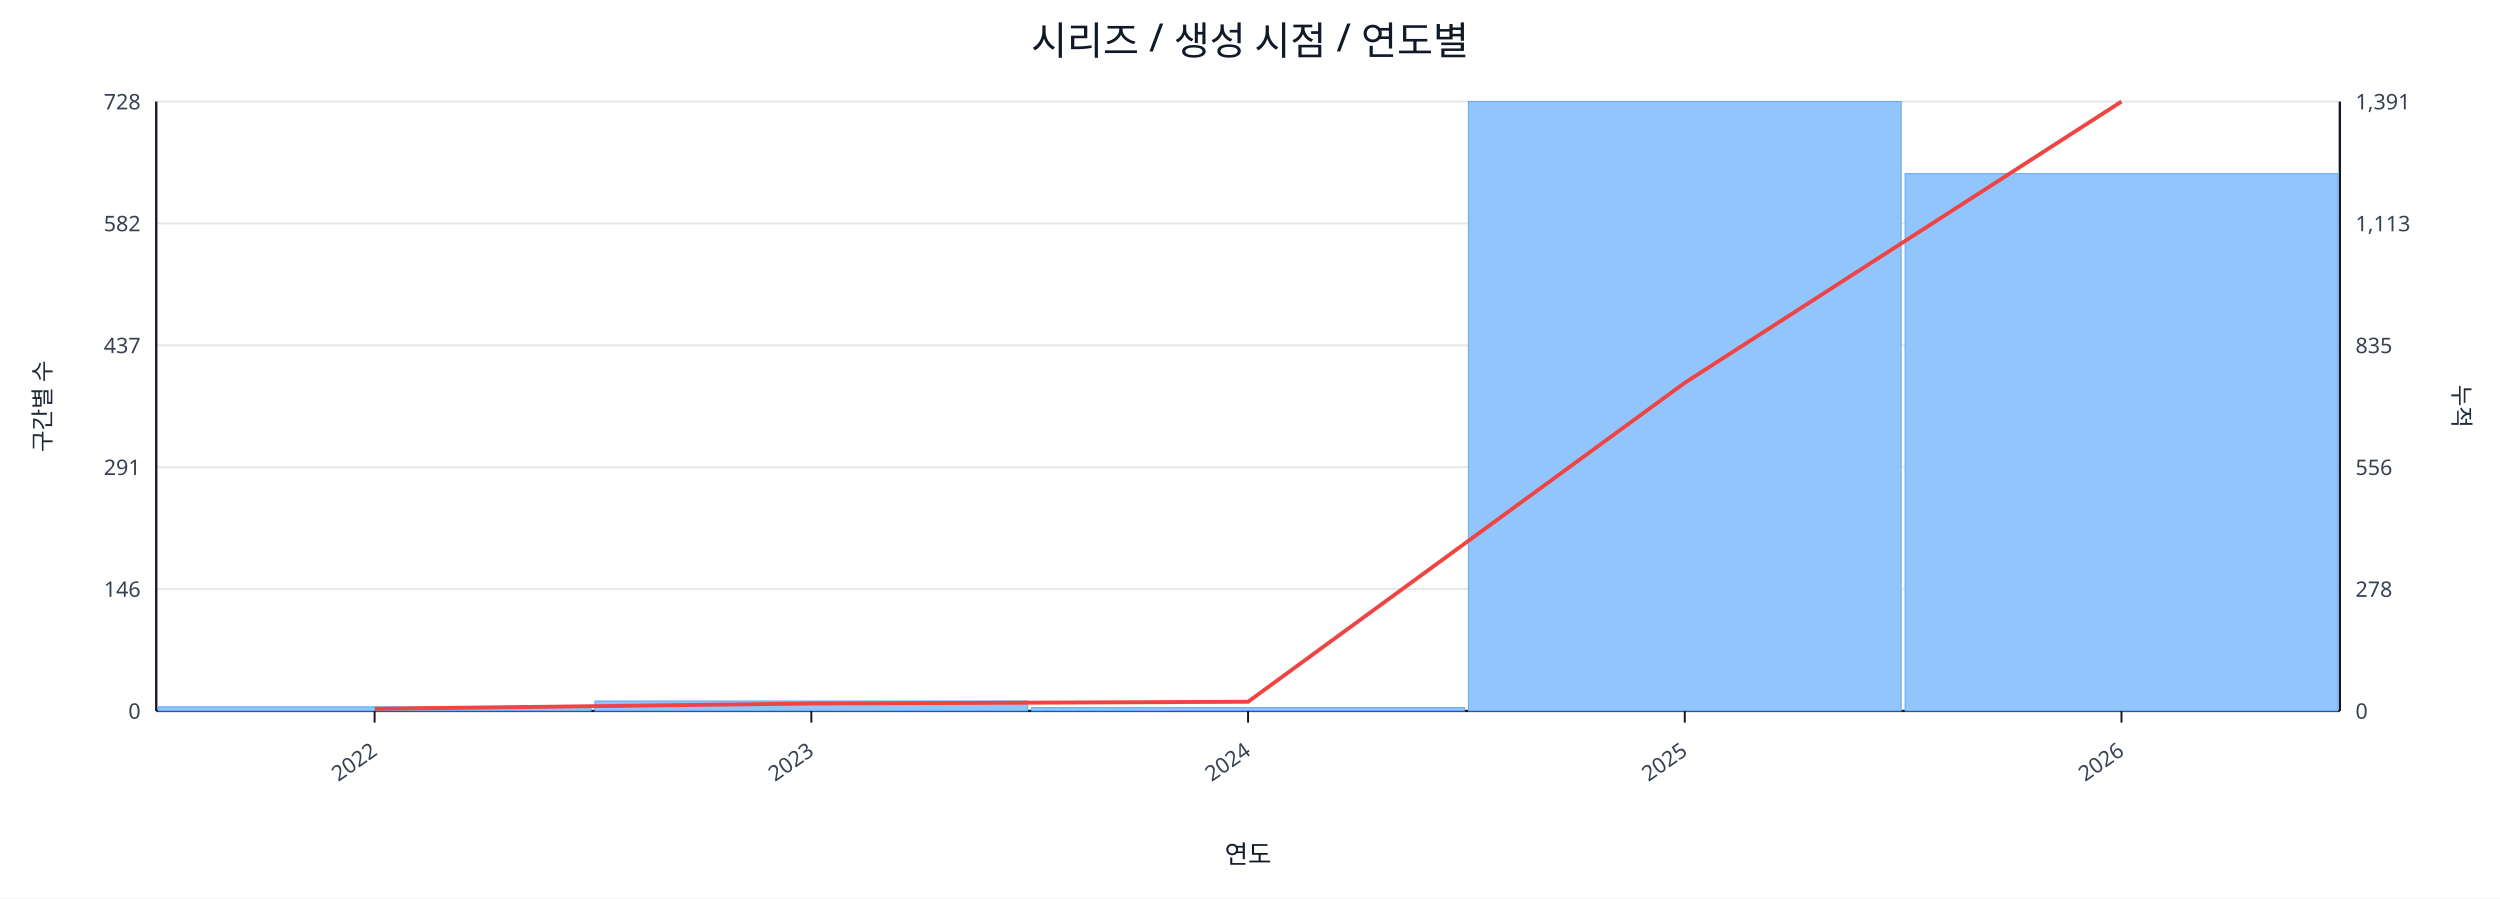
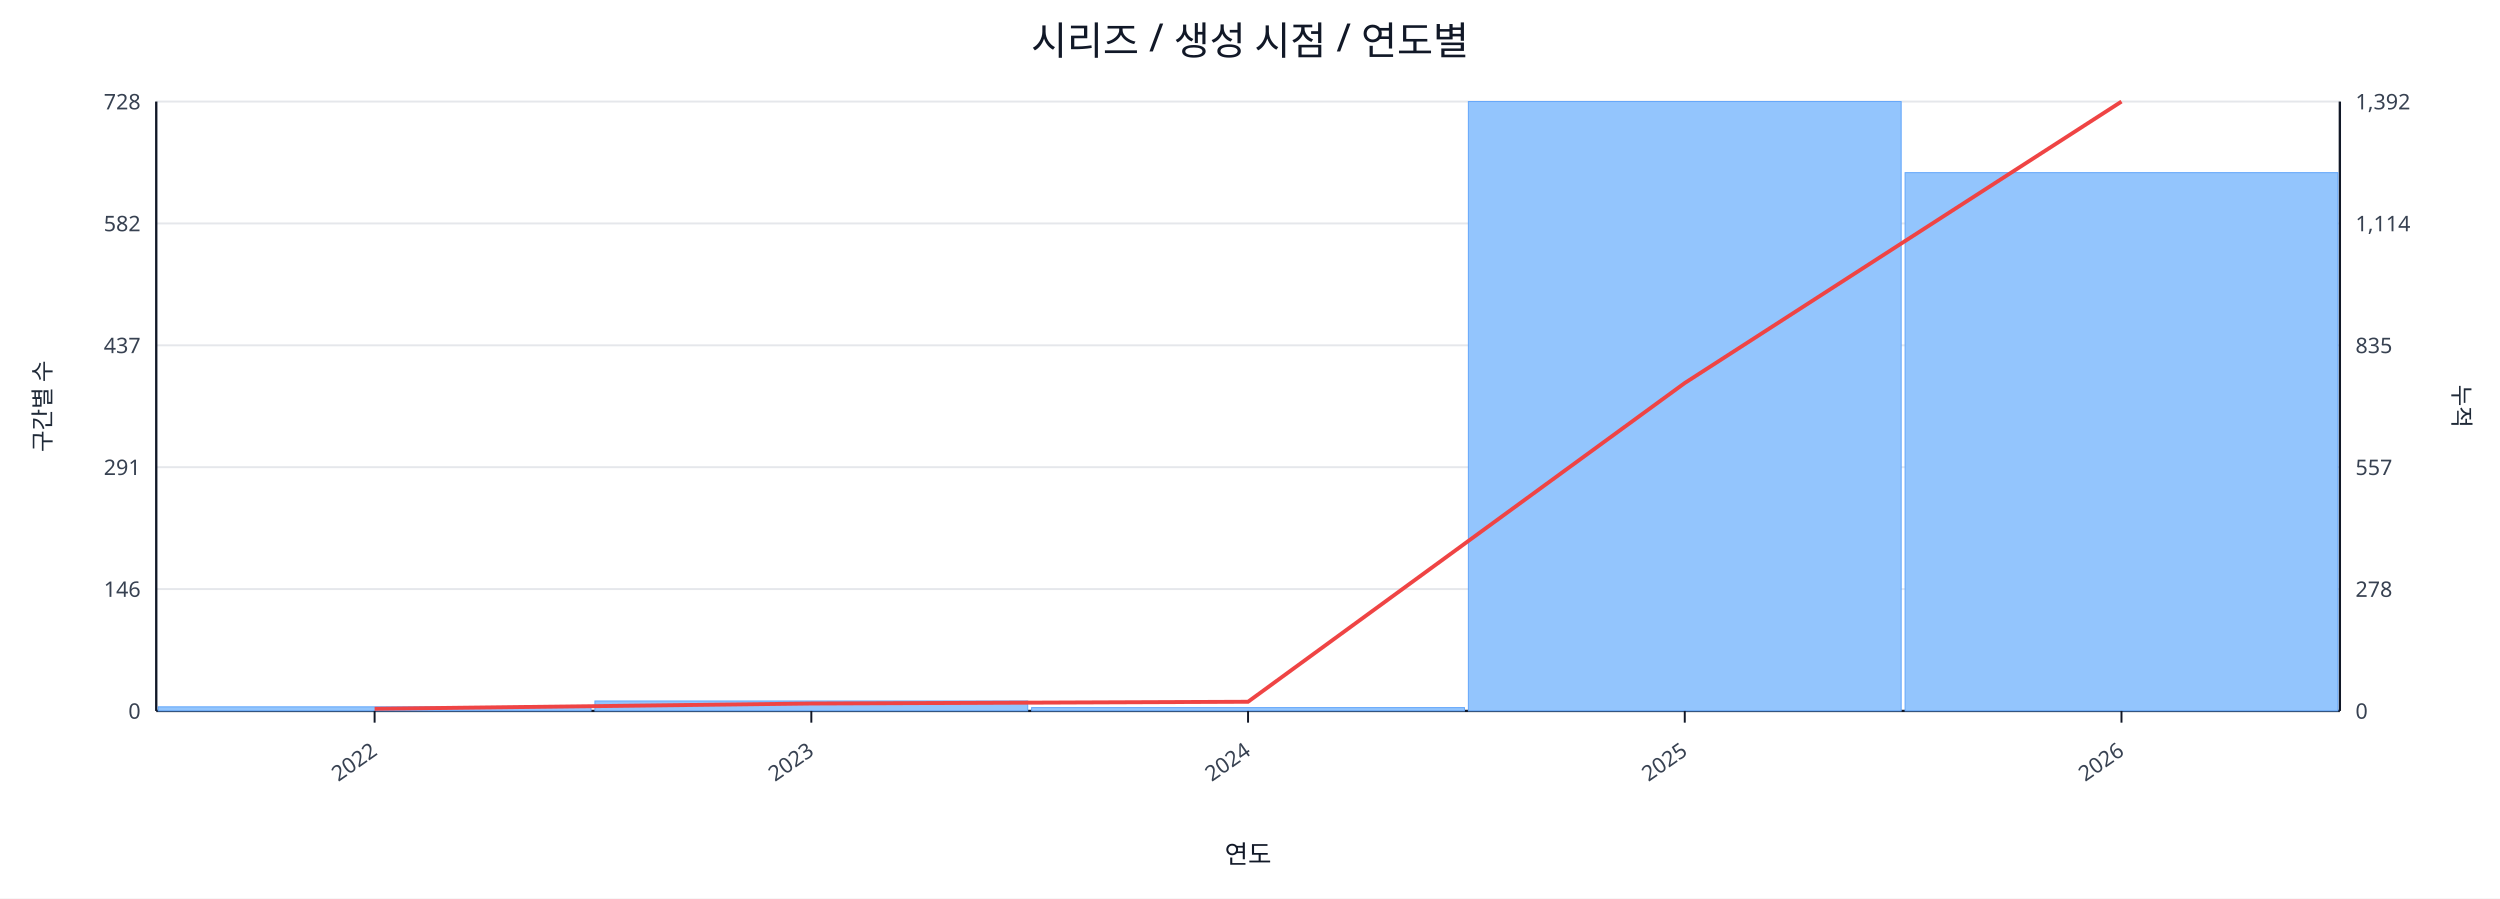
<svg xmlns="http://www.w3.org/2000/svg" width="1280" height="460" viewBox="0 0 1280 460">
  <rect x="0" y="0" width="100%" height="100%" fill="#ffffff" />
  <text x="640.0" y="28" font-size="20" text-anchor="middle" font-family="sans-serif" fill="#111827">시리즈 / 생성 시점 / 연도별</text>
  <line x1="80.0" y1="52.0" x2="1198.0" y2="52.0" stroke="#e5e7eb" stroke-width="1" />
  <text x="72.0" y="56.0" font-size="11" text-anchor="end" font-family="sans-serif" fill="#374151">728</text>
-   <text x="1206.0" y="56.0" font-size="11" text-anchor="start" font-family="sans-serif" fill="#374151">1,391</text>
+   <text x="1206.0" y="56.0" font-size="11" text-anchor="start" font-family="sans-serif" fill="#374151">1,392</text>
  <line x1="80.0" y1="114.4" x2="1198.0" y2="114.4" stroke="#e5e7eb" stroke-width="1" />
  <text x="72.0" y="118.4" font-size="11" text-anchor="end" font-family="sans-serif" fill="#374151">582</text>
-   <text x="1206.0" y="118.4" font-size="11" text-anchor="start" font-family="sans-serif" fill="#374151">1,113</text>
+   <text x="1206.0" y="118.4" font-size="11" text-anchor="start" font-family="sans-serif" fill="#374151">1,114</text>
  <line x1="80.0" y1="176.8" x2="1198.0" y2="176.8" stroke="#e5e7eb" stroke-width="1" />
  <text x="72.0" y="180.8" font-size="11" text-anchor="end" font-family="sans-serif" fill="#374151">437</text>
  <text x="1206.0" y="180.8" font-size="11" text-anchor="start" font-family="sans-serif" fill="#374151">835</text>
  <line x1="80.0" y1="239.2" x2="1198.0" y2="239.2" stroke="#e5e7eb" stroke-width="1" />
  <text x="72.0" y="243.2" font-size="11" text-anchor="end" font-family="sans-serif" fill="#374151">291</text>
-   <text x="1206.0" y="243.2" font-size="11" text-anchor="start" font-family="sans-serif" fill="#374151">556</text>
+   <text x="1206.0" y="243.2" font-size="11" text-anchor="start" font-family="sans-serif" fill="#374151">557</text>
  <line x1="80.0" y1="301.6" x2="1198.0" y2="301.6" stroke="#e5e7eb" stroke-width="1" />
  <text x="72.0" y="305.6" font-size="11" text-anchor="end" font-family="sans-serif" fill="#374151">146</text>
  <text x="1206.0" y="305.6" font-size="11" text-anchor="start" font-family="sans-serif" fill="#374151">278</text>
  <line x1="80.0" y1="364.0" x2="1198.0" y2="364.0" stroke="#e5e7eb" stroke-width="1" />
  <text x="72.0" y="368.0" font-size="11" text-anchor="end" font-family="sans-serif" fill="#374151">0</text>
  <text x="1206.0" y="368.0" font-size="11" text-anchor="start" font-family="sans-serif" fill="#374151">0</text>
  <line x1="80.0" y1="364.0" x2="1198.0" y2="364.0" stroke="#111827" stroke-width="1.2" />
  <line x1="80.0" y1="52.0" x2="80.0" y2="364.0" stroke="#111827" stroke-width="1.2" />
  <line x1="1198.0" y1="52.0" x2="1198.0" y2="364.0" stroke="#111827" stroke-width="1.2" />
  <rect x="81.0" y="361.9" width="221.6" height="2.1" fill="#93c5fd" stroke="#60a5fa" stroke-width="0.5" />
  <rect x="304.6" y="358.9" width="221.6" height="5.1" fill="#93c5fd" stroke="#60a5fa" stroke-width="0.5" />
  <rect x="528.2" y="362.3" width="221.6" height="1.7" fill="#93c5fd" stroke="#60a5fa" stroke-width="0.5" />
  <rect x="751.8" y="52.0" width="221.6" height="312.0" fill="#93c5fd" stroke="#60a5fa" stroke-width="0.5" />
-   <rect x="975.4" y="88.9" width="221.6" height="275.1" fill="#93c5fd" stroke="#60a5fa" stroke-width="0.5" />
-   <polyline fill="none" stroke="#ef4444" stroke-width="2" points="191.8,362.9 415.4,360.2 639.0,359.3 862.6,196.0 1086.2,52.0" />
+   <rect x="975.4" y="88.4" width="221.6" height="275.6" fill="#93c5fd" stroke="#60a5fa" stroke-width="0.5" />
+   <polyline fill="none" stroke="#ef4444" stroke-width="2" points="191.8,362.9 415.4,360.2 639.0,359.3 862.6,196.1 1086.2,52.0" />
  <line x1="191.8" y1="364.0" x2="191.8" y2="370.0" stroke="#111827" stroke-width="1" />
  <text x="193.8" y="386.0" font-size="11" text-anchor="end" transform="rotate(-35 193.8 386.0)" font-family="sans-serif" fill="#374151">2022</text>
  <line x1="415.4" y1="364.0" x2="415.4" y2="370.0" stroke="#111827" stroke-width="1" />
  <text x="417.4" y="386.0" font-size="11" text-anchor="end" transform="rotate(-35 417.4 386.0)" font-family="sans-serif" fill="#374151">2023</text>
  <line x1="639.0" y1="364.0" x2="639.0" y2="370.0" stroke="#111827" stroke-width="1" />
  <text x="641.0" y="386.0" font-size="11" text-anchor="end" transform="rotate(-35 641.0 386.0)" font-family="sans-serif" fill="#374151">2024</text>
  <line x1="862.6" y1="364.0" x2="862.6" y2="370.0" stroke="#111827" stroke-width="1" />
  <text x="864.6" y="386.0" font-size="11" text-anchor="end" transform="rotate(-35 864.6 386.0)" font-family="sans-serif" fill="#374151">2025</text>
  <line x1="1086.2" y1="364.0" x2="1086.2" y2="370.0" stroke="#111827" stroke-width="1" />
  <text x="1088.2" y="386.0" font-size="11" text-anchor="end" transform="rotate(-35 1088.2 386.0)" font-family="sans-serif" fill="#374151">2026</text>
  <text x="26" y="208.0" font-size="12" transform="rotate(-90 26 208.0)" text-anchor="middle" font-family="sans-serif" fill="#1f2937">구간별 수</text>
  <text x="1256.0" y="208.0" font-size="12" transform="rotate(90 1256.0 208.0)" text-anchor="middle" font-family="sans-serif" fill="#1f2937">누적</text>
  <text x="639.0" y="442.0" font-size="13" text-anchor="middle" font-family="sans-serif" fill="#111827">연도</text>
</svg>
